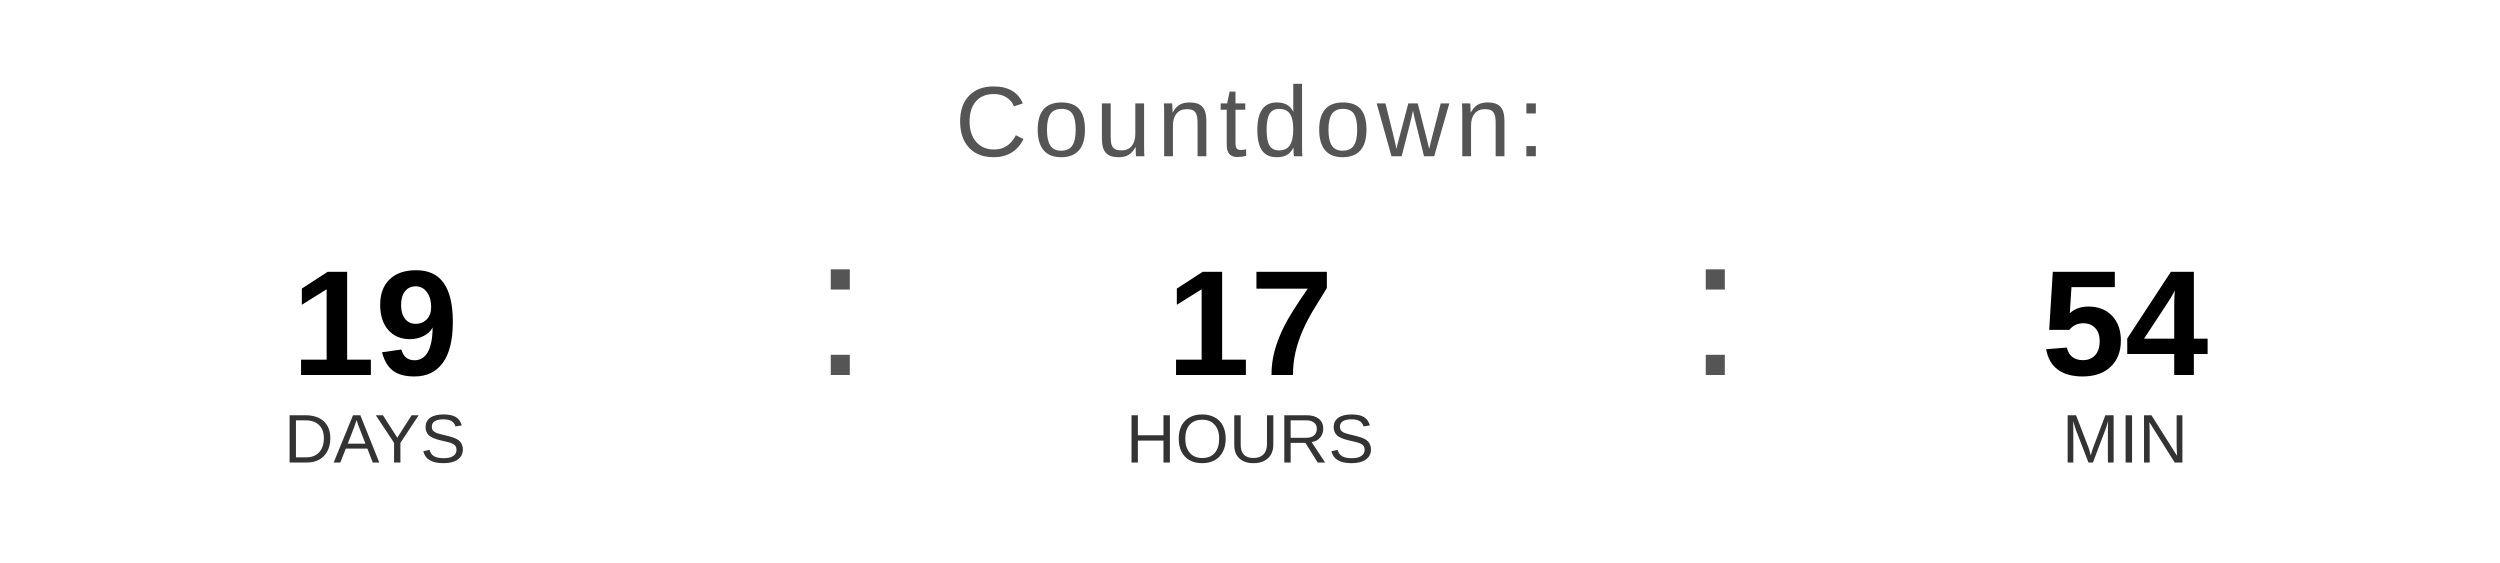
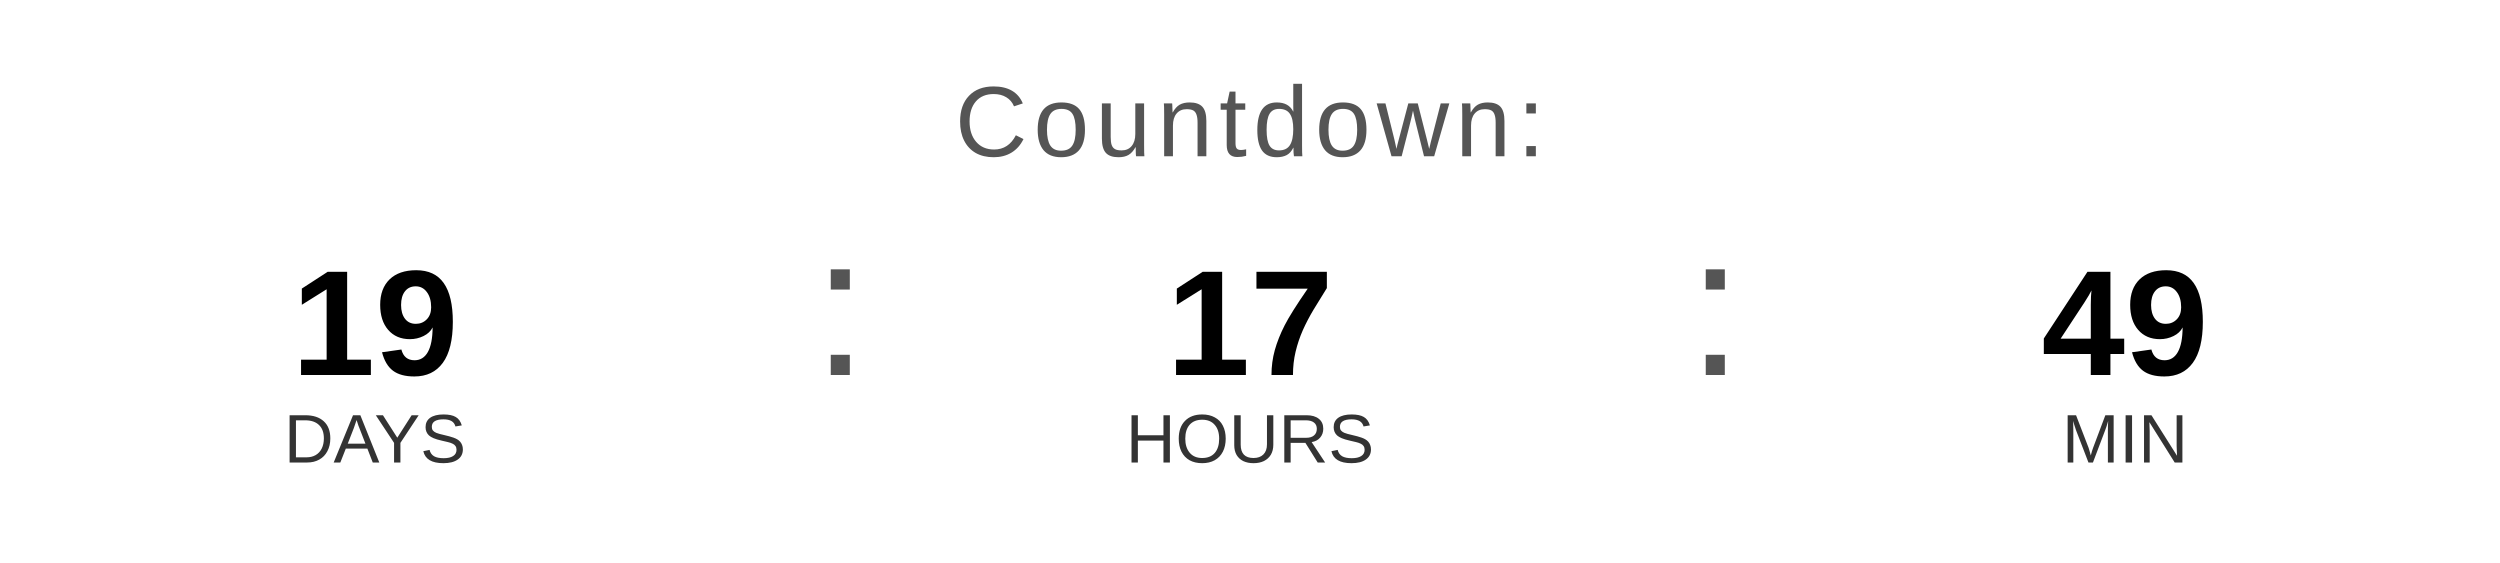
<svg xmlns="http://www.w3.org/2000/svg" width="400" height="90" viewBox="0 0 400 90">
  <text x="200" y="25" font-family="Arial, Helvetica, sans-serif" font-size="16" fill="#555555" text-anchor="middle" letter-spacing="1">
    Countdown:
  </text>
  <text x="60" y="60" font-family="Arial, Helvetica, sans-serif" font-size="24" font-weight="bold" fill="#000000" text-anchor="middle">19</text>
  <text x="60" y="74" font-family="Arial, Helvetica, sans-serif" font-size="11" fill="#333333" text-anchor="middle">DAYS</text>
  <text x="130" y="60" font-family="Arial, sans-serif" font-size="32" fill="#555555">:</text>
  <text x="200" y="60" font-family="Arial, Helvetica, sans-serif" font-size="24" font-weight="bold" fill="#000000" text-anchor="middle">17</text>
  <text x="200" y="74" font-family="Arial, Helvetica, sans-serif" font-size="11" fill="#333333" text-anchor="middle">HOURS</text>
  <text x="270" y="60" font-family="Arial, sans-serif" font-size="32" fill="#555555">:</text>
-   <text x="340" y="60" font-family="Arial, Helvetica, sans-serif" font-size="24" font-weight="bold" fill="#000000" text-anchor="middle">54</text>
+   <text x="340" y="60" font-family="Arial, Helvetica, sans-serif" font-size="24" font-weight="bold" fill="#000000" text-anchor="middle">49</text>
  <text x="340" y="74" font-family="Arial, Helvetica, sans-serif" font-size="11" fill="#333333" text-anchor="middle">MIN</text>
</svg>
